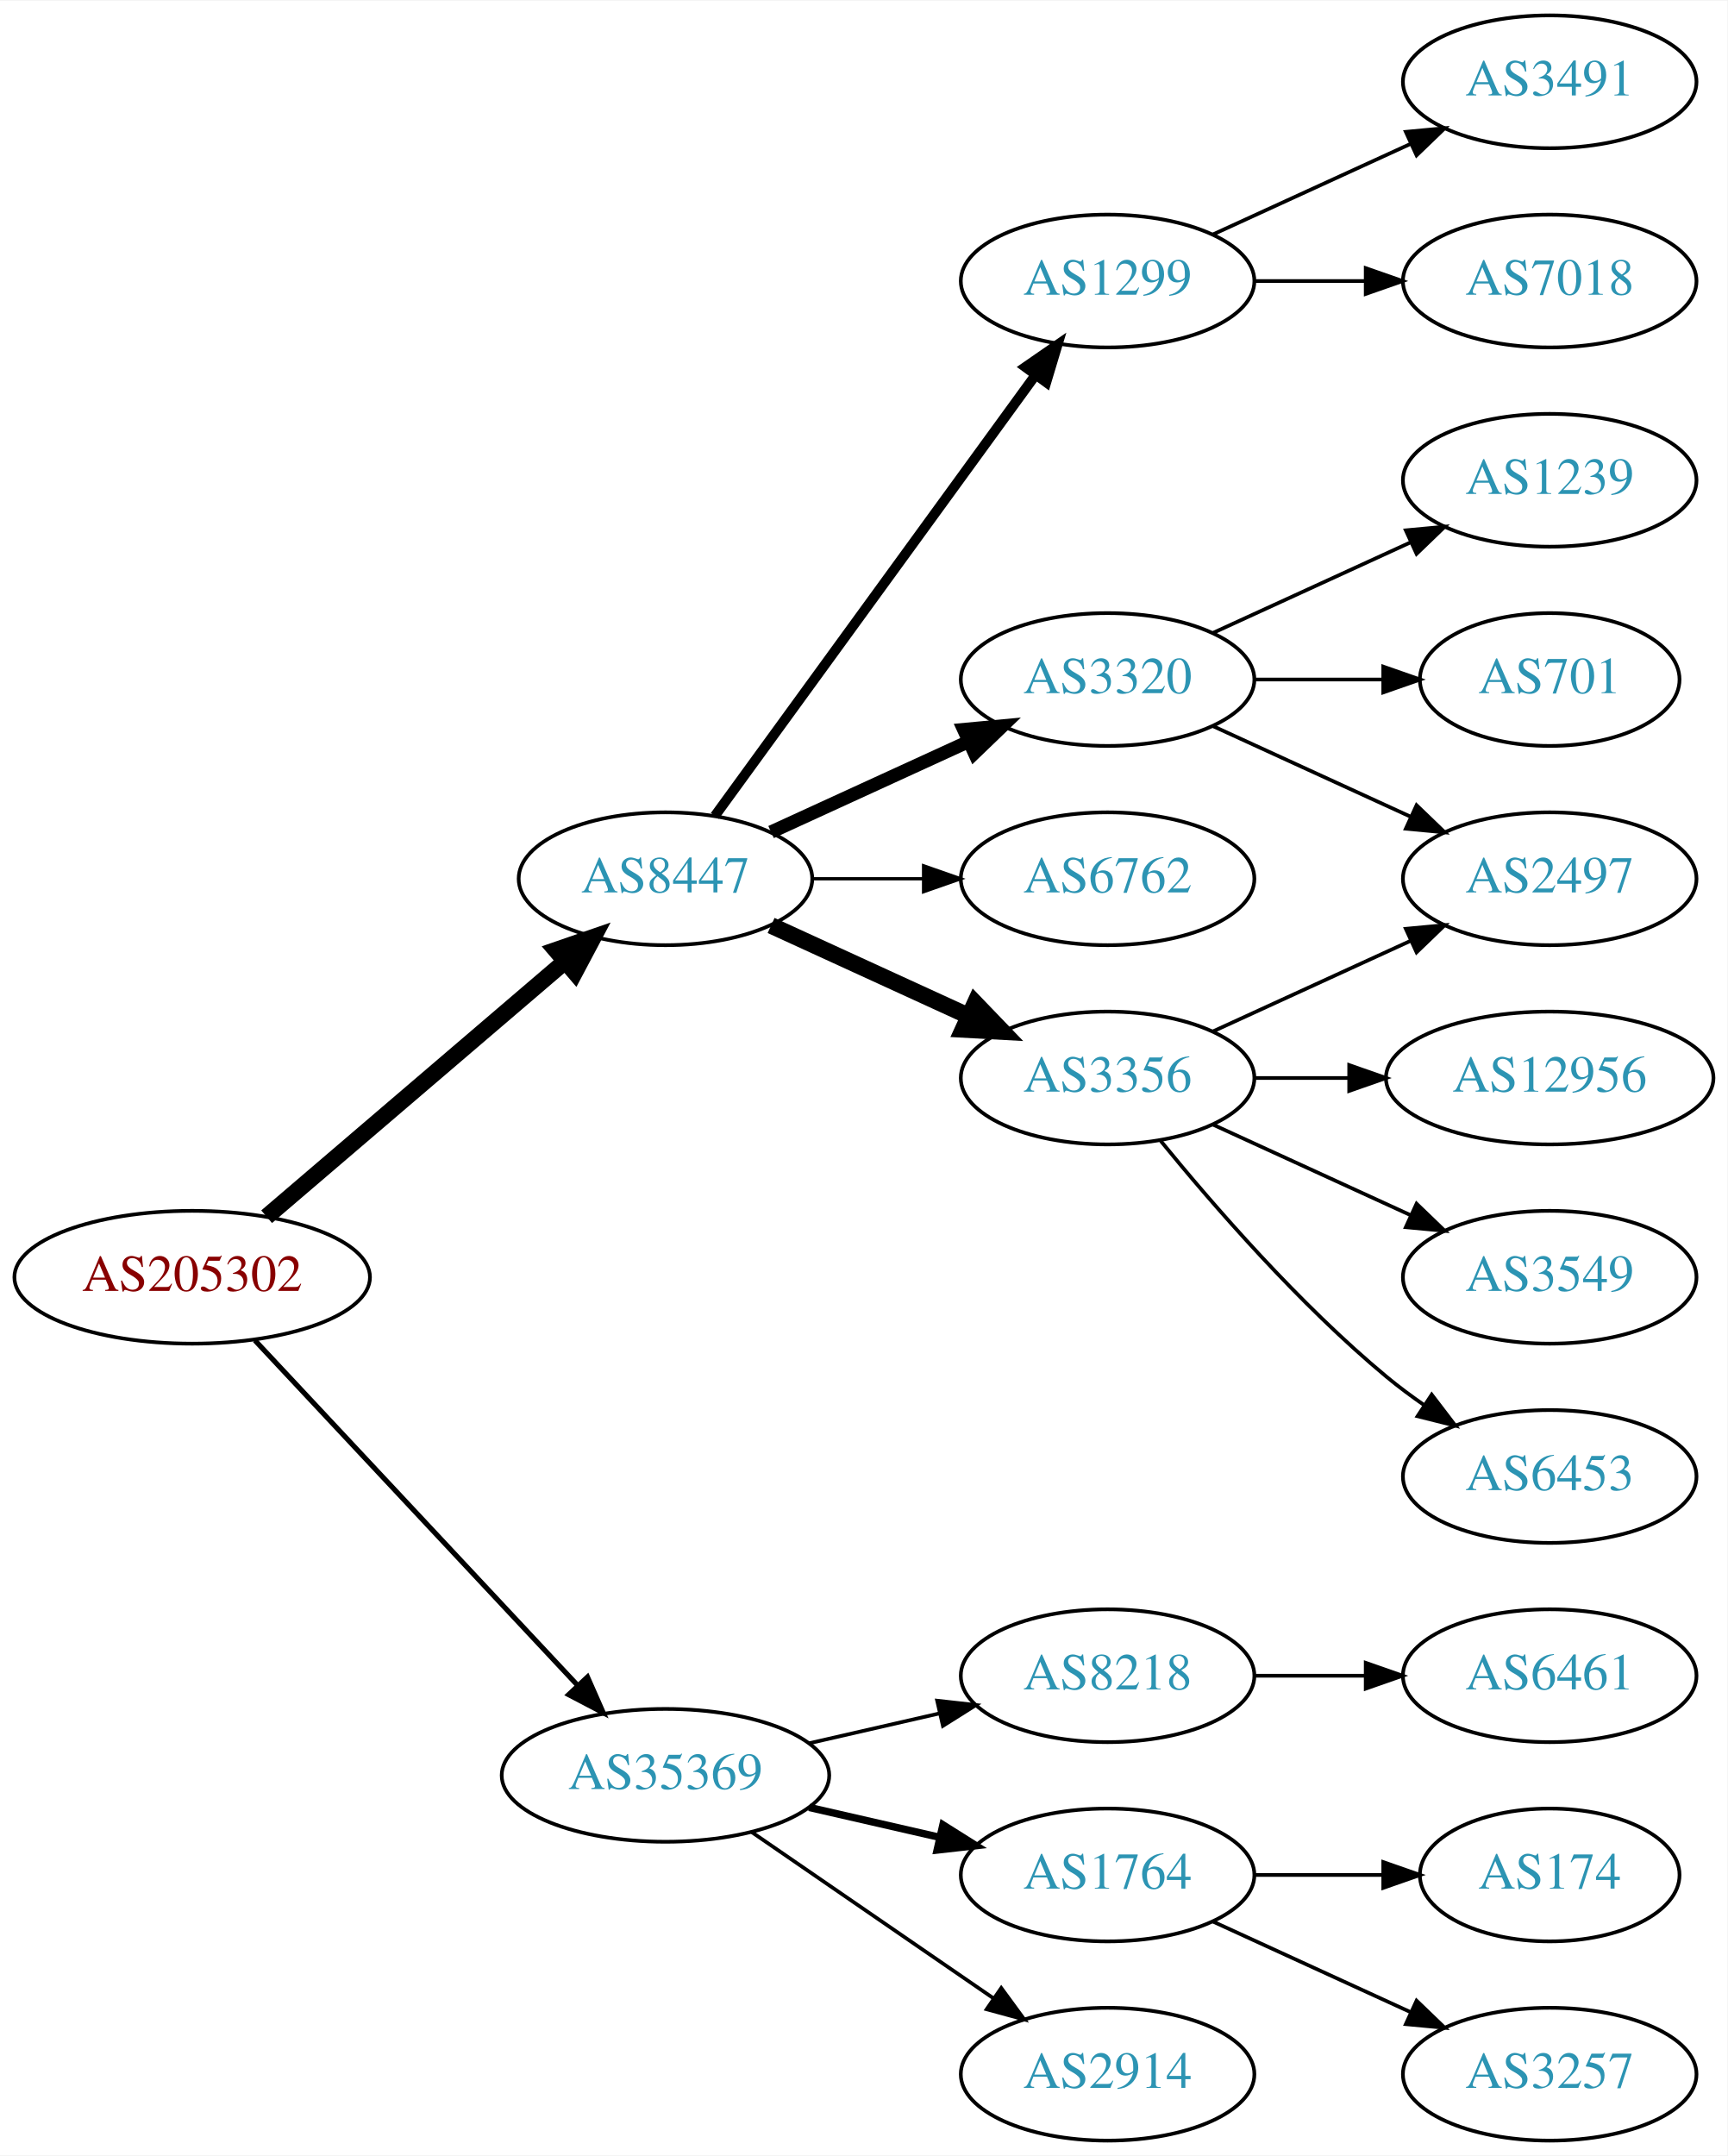
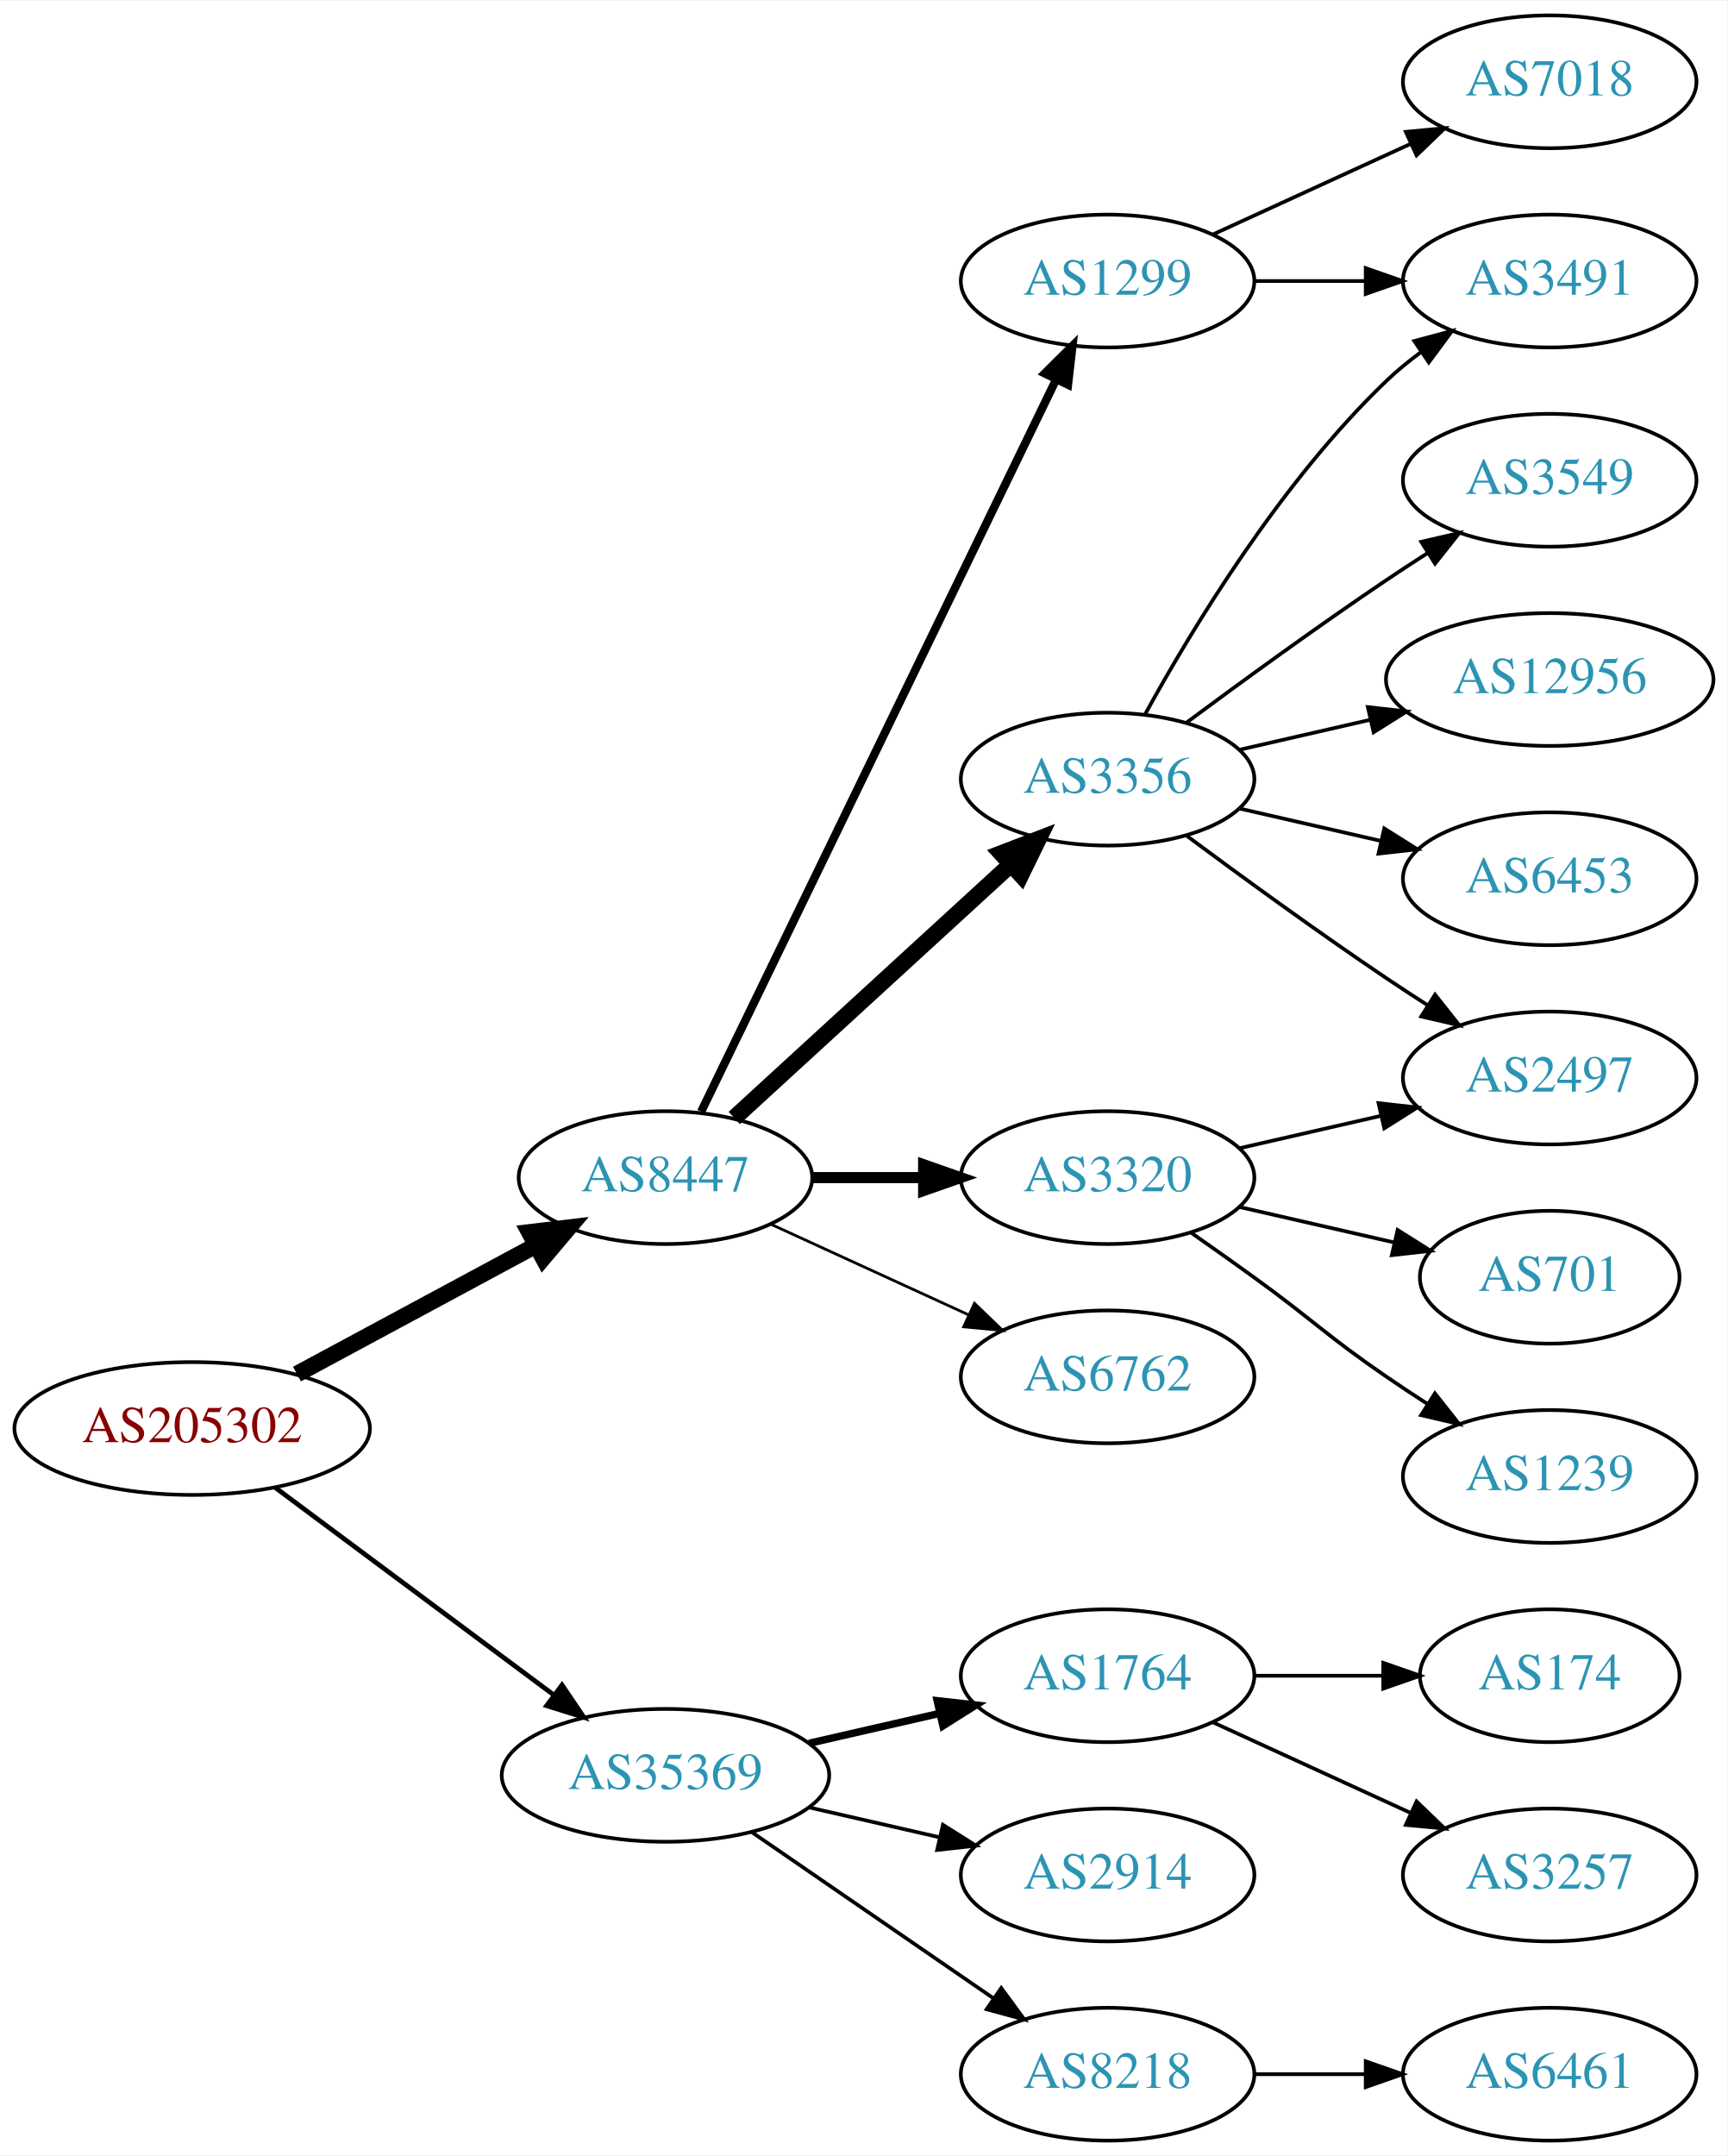
<svg xmlns="http://www.w3.org/2000/svg" xmlns:xlink="http://www.w3.org/1999/xlink" width="468pt" height="584pt" viewBox="0.00 0.00 468.27 584.00">
  <g id="graph0" class="graph" transform="scale(1 1) rotate(0) translate(4 580)">
    <polygon fill="white" stroke="none" points="-4,4 -4,-580 464.269,-580 464.269,4 -4,4" />
    <g id="node1" class="node">
      <g id="a_node1">
        <a xlink:href="/asn/205302" xlink:title="AS205302 ~ Plasser-net [AT]">
-           <ellipse fill="#ffffff" stroke="black" cx="48.096" cy="-234" rx="48.192" ry="18" />
-           <text text-anchor="middle" x="48.096" y="-230.3" font-family="Times,serif" font-size="14.00" fill="#880000">AS205302</text>
+           <ellipse fill="#ffffff" stroke="black" cx="48.096" cy="-193" rx="48.192" ry="18" />
+           <text text-anchor="middle" x="48.096" y="-189.3" font-family="Times,serif" font-size="14.00" fill="#880000">AS205302</text>
        </a>
      </g>
    </g>
    <g id="node2" class="node">
      <g id="a_node2">
        <a xlink:href="/asn/8447" xlink:title="AS8447 ~ A1 Telekom Austria AG [AT]">
-           <ellipse fill="#ffffff" stroke="black" cx="176.388" cy="-342" rx="39.794" ry="18" />
-           <text text-anchor="middle" x="176.388" y="-338.3" font-family="Times,serif" font-size="14.00" fill="#2c94b3">AS8447</text>
+           <ellipse fill="#ffffff" stroke="black" cx="176.388" cy="-261" rx="39.794" ry="18" />
+           <text text-anchor="middle" x="176.388" y="-257.3" font-family="Times,serif" font-size="14.00" fill="#2c94b3">AS8447</text>
        </a>
      </g>
    </g>
    <g id="edge1" class="edge">
-       <path fill="none" stroke="black" stroke-width="4.5" d="M68.277,-250.403C89.851,-268.852 125.018,-298.926 149.132,-319.547" />
-       <polygon fill="black" stroke="black" stroke-width="4.5" points="146.691,-322.641 156.85,-326.148 151.809,-316.656 146.691,-322.641" />
+       <path fill="none" stroke="black" stroke-width="4.5" d="M76.499,-207.755C95.498,-217.985 120.934,-231.68 141.251,-242.62" />
+       <polygon fill="black" stroke="black" stroke-width="4.5" points="139.512,-246.155 150.184,-247.429 143.246,-239.222 139.512,-246.155" />
    </g>
    <g id="node3" class="node">
      <g id="a_node3">
        <a xlink:href="/asn/35369" xlink:title="AS35369 ~ LINZAG-TELEKOM-AS [AT]">
          <ellipse fill="#ffffff" stroke="black" cx="176.388" cy="-99" rx="44.393" ry="18" />
          <text text-anchor="middle" x="176.388" y="-95.3" font-family="Times,serif" font-size="14.00" fill="#2c94b3">AS35369</text>
        </a>
      </g>
    </g>
    <g id="edge2" class="edge">
-       <path fill="none" stroke="black" stroke-width="1.385" d="M65.091,-216.902C87.201,-193.267 127.23,-150.478 152.501,-123.464" />
-       <polygon fill="black" stroke="black" stroke-width="1.385" points="155.247,-125.653 159.522,-115.959 150.135,-120.871 155.247,-125.653" />
+       <path fill="none" stroke="black" stroke-width="1.286" d="M70.519,-177.054C91.328,-161.566 123.078,-137.934 146.192,-120.731" />
+       <polygon fill="black" stroke="black" stroke-width="1.286" points="148.348,-123.489 154.28,-114.71 144.169,-117.873 148.348,-123.489" />
    </g>
    <g id="node4" class="node">
      <g id="a_node4">
        <a xlink:href="/asn/3356" xlink:title="AS3356 ~ Level 3 Parent, LLC [US]">
-           <ellipse fill="#ffffff" stroke="black" cx="296.23" cy="-288" rx="39.794" ry="18" />
-           <text text-anchor="middle" x="296.23" y="-284.3" font-family="Times,serif" font-size="14.00" fill="#2c94b3">AS3356</text>
+           <ellipse fill="#ffffff" stroke="black" cx="296.23" cy="-369" rx="39.794" ry="18" />
+           <text text-anchor="middle" x="296.23" y="-365.3" font-family="Times,serif" font-size="14.00" fill="#2c94b3">AS3356</text>
        </a>
      </g>
    </g>
    <g id="edge3" class="edge">
-       <path fill="none" stroke="black" stroke-width="4.5" d="M205.016,-329.339C220.973,-322.027 241.244,-312.739 258.527,-304.819" />
-       <polygon fill="black" stroke="black" stroke-width="4.5" points="260.324,-308.327 267.774,-300.581 257.043,-301.168 260.324,-308.327" />
+       <path fill="none" stroke="black" stroke-width="4.5" d="M195.03,-277.169C214.902,-295.382 247.365,-325.133 269.934,-345.817" />
+       <polygon fill="black" stroke="black" stroke-width="4.5" points="267.435,-348.867 277.467,-352.721 272.755,-343.061 267.435,-348.867" />
    </g>
    <g id="node5" class="node">
      <g id="a_node5">
+         <a xlink:href="/asn/3320" xlink:title="AS3320 ~ DTAG [DE]">
+           <ellipse fill="#ffffff" stroke="black" cx="296.23" cy="-261" rx="39.794" ry="18" />
+           <text text-anchor="middle" x="296.23" y="-257.3" font-family="Times,serif" font-size="14.00" fill="#2c94b3">AS3320</text>
+         </a>
+       </g>
+     </g>
+     <g id="edge4" class="edge">
+       <path fill="none" stroke="black" stroke-width="3" d="M216.3,-261C225.854,-261 236.203,-261 246.166,-261" />
+       <polygon fill="black" stroke="black" stroke-width="3" points="246.358,-264.5 256.358,-261 246.358,-257.5 246.358,-264.5" />
+     </g>
+     <g id="node6" class="node">
+       <g id="a_node6">
        <a xlink:href="/asn/1299" xlink:title="AS1299 ~ Telia Carrier [EU]">
          <ellipse fill="#ffffff" stroke="black" cx="296.23" cy="-504" rx="39.794" ry="18" />
          <text text-anchor="middle" x="296.23" y="-500.3" font-family="Times,serif" font-size="14.00" fill="#2c94b3">AS1299</text>
        </a>
      </g>
    </g>
-     <g id="edge4" class="edge">
-       <path fill="none" stroke="black" stroke-width="2.7" d="M189.776,-359.031C210.498,-387.517 252.301,-444.985 276.589,-478.374" />
-       <polygon fill="black" stroke="black" stroke-width="2.7" points="273.94,-480.682 282.653,-486.71 279.601,-476.564 273.94,-480.682" />
-     </g>
-     <g id="node6" class="node">
-       <g id="a_node6">
-         <a xlink:href="/asn/3320" xlink:title="AS3320 ~ DTAG [DE]">
-           <ellipse fill="#ffffff" stroke="black" cx="296.23" cy="-396" rx="39.794" ry="18" />
-           <text text-anchor="middle" x="296.23" y="-392.3" font-family="Times,serif" font-size="14.00" fill="#2c94b3">AS3320</text>
-         </a>
-       </g>
-     </g>
    <g id="edge5" class="edge">
-       <path fill="none" stroke="black" stroke-width="3.6" d="M205.016,-354.661C220.973,-361.973 241.244,-371.261 258.527,-379.181" />
-       <polygon fill="black" stroke="black" stroke-width="3.6" points="257.225,-382.435 267.774,-383.419 260.141,-376.071 257.225,-382.435" />
+       <path fill="none" stroke="black" stroke-width="2.25" d="M186.053,-278.868C206.533,-321.101 258.021,-427.272 282.247,-477.227" />
+       <polygon fill="black" stroke="black" stroke-width="2.25" points="279.198,-478.963 286.711,-486.433 285.497,-475.908 279.198,-478.963" />
    </g>
    <g id="node7" class="node">
      <g id="a_node7">
        <a xlink:href="/asn/6762" xlink:title="AS6762 ~ TELECOM ITALIA SPARKLE S.p.A. [IT]">
-           <ellipse fill="#ffffff" stroke="black" cx="296.23" cy="-342" rx="39.794" ry="18" />
-           <text text-anchor="middle" x="296.23" y="-338.3" font-family="Times,serif" font-size="14.00" fill="#2c94b3">AS6762</text>
+           <ellipse fill="#ffffff" stroke="black" cx="296.23" cy="-207" rx="39.794" ry="18" />
+           <text text-anchor="middle" x="296.23" y="-203.3" font-family="Times,serif" font-size="14.00" fill="#2c94b3">AS6762</text>
        </a>
      </g>
    </g>
    <g id="edge6" class="edge">
-       <path fill="none" stroke="black" stroke-width="0.9" d="M216.3,-342C225.854,-342 236.203,-342 246.166,-342" />
-       <polygon fill="black" stroke="black" stroke-width="0.9" points="246.358,-345.5 256.358,-342 246.358,-338.5 246.358,-345.5" />
+       <path fill="none" stroke="black" stroke-width="0.75" d="M205.016,-248.339C220.973,-241.027 241.244,-231.739 258.527,-223.819" />
+       <polygon fill="black" stroke="black" stroke-width="0.75" points="260.141,-226.929 267.774,-219.581 257.225,-220.565 260.141,-226.929" />
    </g>
    <g id="node16" class="node">
      <g id="a_node16">
        <a xlink:href="/asn/1764" xlink:title="AS1764 ~ NEXTLAYER-AS [AT]">
-           <ellipse fill="#ffffff" stroke="black" cx="296.23" cy="-72" rx="39.794" ry="18" />
-           <text text-anchor="middle" x="296.23" y="-68.3" font-family="Times,serif" font-size="14.00" fill="#2c94b3">AS1764</text>
-         </a>
-       </g>
-     </g>
-     <g id="edge16" class="edge">
-       <path fill="none" stroke="black" stroke-width="2" d="M215.322,-90.308C226.563,-87.733 238.976,-84.889 250.599,-82.226" />
-       <polygon fill="black" stroke="black" stroke-width="2" points="251.595,-85.588 260.56,-79.944 250.031,-78.765 251.595,-85.588" />
+           <ellipse fill="#ffffff" stroke="black" cx="296.23" cy="-126" rx="39.794" ry="18" />
+           <text text-anchor="middle" x="296.23" y="-122.3" font-family="Times,serif" font-size="14.00" fill="#2c94b3">AS1764</text>
+         </a>
+       </g>
+     </g>
+     <g id="edge17" class="edge">
+       <path fill="none" stroke="black" stroke-width="2" d="M215.322,-107.692C226.563,-110.267 238.976,-113.111 250.599,-115.774" />
+       <polygon fill="black" stroke="black" stroke-width="2" points="250.031,-119.235 260.56,-118.057 251.595,-112.412 250.031,-119.235" />
    </g>
    <g id="node17" class="node">
      <g id="a_node17">
        <a xlink:href="/asn/2914" xlink:title="AS2914 ~ NTT America, Inc. [US]">
-           <ellipse fill="#ffffff" stroke="black" cx="296.23" cy="-18" rx="39.794" ry="18" />
-           <text text-anchor="middle" x="296.23" y="-14.3" font-family="Times,serif" font-size="14.00" fill="#2c94b3">AS2914</text>
-         </a>
-       </g>
-     </g>
-     <g id="edge17" class="edge">
-       <path fill="none" stroke="black" d="M199.83,-83.574C218.412,-70.802 244.972,-52.545 265.352,-38.537" />
-       <polygon fill="black" stroke="black" points="267.408,-41.371 273.666,-32.822 263.443,-35.602 267.408,-41.371" />
+           <ellipse fill="#ffffff" stroke="black" cx="296.23" cy="-72" rx="39.794" ry="18" />
+           <text text-anchor="middle" x="296.23" y="-68.3" font-family="Times,serif" font-size="14.00" fill="#2c94b3">AS2914</text>
+         </a>
+       </g>
+     </g>
+     <g id="edge18" class="edge">
+       <path fill="none" stroke="black" d="M215.322,-90.308C226.563,-87.733 238.976,-84.889 250.599,-82.226" />
+       <polygon fill="black" stroke="black" points="251.595,-85.588 260.56,-79.944 250.031,-78.765 251.595,-85.588" />
    </g>
    <g id="node18" class="node">
      <g id="a_node18">
        <a xlink:href="/asn/8218" xlink:title="AS8218 ~ legacy Neotelecoms [FR]">
-           <ellipse fill="#ffffff" stroke="black" cx="296.23" cy="-126" rx="39.794" ry="18" />
-           <text text-anchor="middle" x="296.23" y="-122.3" font-family="Times,serif" font-size="14.00" fill="#2c94b3">AS8218</text>
-         </a>
-       </g>
-     </g>
-     <g id="edge18" class="edge">
-       <path fill="none" stroke="black" d="M215.322,-107.692C226.563,-110.267 238.976,-113.111 250.599,-115.774" />
-       <polygon fill="black" stroke="black" points="250.031,-119.235 260.56,-118.057 251.595,-112.412 250.031,-119.235" />
+           <ellipse fill="#ffffff" stroke="black" cx="296.23" cy="-18" rx="39.794" ry="18" />
+           <text text-anchor="middle" x="296.23" y="-14.3" font-family="Times,serif" font-size="14.00" fill="#2c94b3">AS8218</text>
+         </a>
+       </g>
+     </g>
+     <g id="edge19" class="edge">
+       <path fill="none" stroke="black" d="M199.83,-83.574C218.412,-70.802 244.972,-52.545 265.352,-38.537" />
+       <polygon fill="black" stroke="black" points="267.408,-41.371 273.666,-32.822 263.443,-35.602 267.408,-41.371" />
    </g>
    <g id="node8" class="node">
      <g id="a_node8">
-         <a xlink:href="/asn/12956" xlink:title="AS12956 ~ TELXIUS [ES]">
-           <ellipse fill="#ffffff" stroke="black" cx="416.073" cy="-288" rx="44.393" ry="18" />
-           <text text-anchor="middle" x="416.073" y="-284.3" font-family="Times,serif" font-size="14.00" fill="#2c94b3">AS12956</text>
+         <a xlink:href="/asn/3491" xlink:title="AS3491 ~ PCCW Global, Inc. [US]">
+           <ellipse fill="#ffffff" stroke="black" cx="416.073" cy="-504" rx="39.794" ry="18" />
+           <text text-anchor="middle" x="416.073" y="-500.3" font-family="Times,serif" font-size="14.00" fill="#2c94b3">AS3491</text>
        </a>
      </g>
    </g>
    <g id="edge7" class="edge">
-       <path fill="none" stroke="black" d="M336.143,-288C344.245,-288 352.921,-288 361.447,-288" />
-       <polygon fill="black" stroke="black" points="361.725,-291.5 371.725,-288 361.724,-284.5 361.725,-291.5" />
+       <path fill="none" stroke="black" d="M306.471,-386.713C319.017,-409.561 343.194,-449.611 371.877,-477 374.745,-479.739 377.934,-482.347 381.243,-484.785" />
+       <polygon fill="black" stroke="black" points="379.366,-487.742 389.602,-490.477 383.306,-481.956 379.366,-487.742" />
    </g>
    <g id="node9" class="node">
      <g id="a_node9">
        <a xlink:href="/asn/3549" xlink:title="AS3549 ~ Level 3 Parent, LLC [US]">
-           <ellipse fill="#ffffff" stroke="black" cx="416.073" cy="-234" rx="39.794" ry="18" />
-           <text text-anchor="middle" x="416.073" y="-230.3" font-family="Times,serif" font-size="14.00" fill="#2c94b3">AS3549</text>
+           <ellipse fill="#ffffff" stroke="black" cx="416.073" cy="-450" rx="39.794" ry="18" />
+           <text text-anchor="middle" x="416.073" y="-446.3" font-family="Times,serif" font-size="14.00" fill="#2c94b3">AS3549</text>
        </a>
      </g>
    </g>
    <g id="edge8" class="edge">
-       <path fill="none" stroke="black" d="M324.859,-275.339C340.816,-268.027 361.087,-258.739 378.369,-250.819" />
-       <polygon fill="black" stroke="black" points="379.984,-253.929 387.617,-246.581 377.068,-247.565 379.984,-253.929" />
+       <path fill="none" stroke="black" d="M317.56,-384.277C332.423,-395.304 353.167,-410.407 371.877,-423 375.426,-425.389 379.176,-427.839 382.924,-430.242" />
+       <polygon fill="black" stroke="black" points="381.251,-433.325 391.573,-435.712 384.993,-427.409 381.251,-433.325" />
    </g>
    <g id="node10" class="node">
      <g id="a_node10">
-         <a xlink:href="/asn/6453" xlink:title="AS6453 ~ TATA COMMUNICATIONS (AMERICA) INC [US]">
-           <ellipse fill="#ffffff" stroke="black" cx="416.073" cy="-180" rx="39.794" ry="18" />
-           <text text-anchor="middle" x="416.073" y="-176.3" font-family="Times,serif" font-size="14.00" fill="#2c94b3">AS6453</text>
+         <a xlink:href="/asn/12956" xlink:title="AS12956 ~ TELXIUS [ES]">
+           <ellipse fill="#ffffff" stroke="black" cx="416.073" cy="-396" rx="44.393" ry="18" />
+           <text text-anchor="middle" x="416.073" y="-392.3" font-family="Times,serif" font-size="14.00" fill="#2c94b3">AS12956</text>
        </a>
      </g>
    </g>
    <g id="edge9" class="edge">
-       <path fill="none" stroke="black" d="M310.649,-270.935C324.764,-253.625 348.178,-226.655 371.877,-207 375.093,-204.332 378.594,-201.73 382.164,-199.259" />
-       <polygon fill="black" stroke="black" points="384.088,-202.183 390.52,-193.764 380.242,-196.334 384.088,-202.183" />
+       <path fill="none" stroke="black" d="M331.949,-376.955C343.088,-379.507 355.623,-382.379 367.516,-385.104" />
+       <polygon fill="black" stroke="black" points="366.781,-388.526 377.31,-387.348 368.345,-381.703 366.781,-388.526" />
    </g>
    <g id="node11" class="node">
      <g id="a_node11">
        <a xlink:href="/asn/2497" xlink:title="AS2497 ~ Internet Initiative Japan Inc. [JP]">
-           <ellipse fill="#ffffff" stroke="black" cx="416.073" cy="-342" rx="39.794" ry="18" />
-           <text text-anchor="middle" x="416.073" y="-338.3" font-family="Times,serif" font-size="14.00" fill="#2c94b3">AS2497</text>
+           <ellipse fill="#ffffff" stroke="black" cx="416.073" cy="-288" rx="39.794" ry="18" />
+           <text text-anchor="middle" x="416.073" y="-284.3" font-family="Times,serif" font-size="14.00" fill="#2c94b3">AS2497</text>
        </a>
      </g>
    </g>
    <g id="edge10" class="edge">
-       <path fill="none" stroke="black" d="M324.859,-300.661C340.816,-307.973 361.087,-317.261 378.369,-325.181" />
-       <polygon fill="black" stroke="black" points="377.068,-328.435 387.617,-329.419 379.984,-322.071 377.068,-328.435" />
+       <path fill="none" stroke="black" d="M317.56,-353.723C332.423,-342.696 353.167,-327.593 371.877,-315 375.426,-312.611 379.176,-310.161 382.924,-307.758" />
+       <polygon fill="black" stroke="black" points="384.993,-310.591 391.573,-302.288 381.251,-304.675 384.993,-310.591" />
    </g>
    <g id="node12" class="node">
      <g id="a_node12">
-         <a xlink:href="/asn/7018" xlink:title="AS7018 ~ AT&amp;T Services, Inc. [US]">
-           <ellipse fill="#ffffff" stroke="black" cx="416.073" cy="-504" rx="39.794" ry="18" />
-           <text text-anchor="middle" x="416.073" y="-500.3" font-family="Times,serif" font-size="14.00" fill="#2c94b3">AS7018</text>
+         <a xlink:href="/asn/6453" xlink:title="AS6453 ~ TATA COMMUNICATIONS (AMERICA) INC [US]">
+           <ellipse fill="#ffffff" stroke="black" cx="416.073" cy="-342" rx="39.794" ry="18" />
+           <text text-anchor="middle" x="416.073" y="-338.3" font-family="Times,serif" font-size="14.00" fill="#2c94b3">AS6453</text>
        </a>
      </g>
    </g>
    <g id="edge11" class="edge">
+       <path fill="none" stroke="black" d="M331.949,-361.045C343.949,-358.296 357.57,-355.175 370.263,-352.267" />
+       <polygon fill="black" stroke="black" points="371.229,-355.636 380.194,-349.991 369.665,-348.813 371.229,-355.636" />
+     </g>
+     <g id="edge14" class="edge">
+       <path fill="none" stroke="black" d="M331.949,-268.955C343.949,-271.704 357.57,-274.825 370.263,-277.733" />
+       <polygon fill="black" stroke="black" points="369.665,-281.187 380.194,-280.009 371.229,-274.364 369.665,-281.187" />
+     </g>
+     <g id="node13" class="node">
+       <g id="a_node13">
+         <a xlink:href="/asn/701" xlink:title="AS701 ~ UUNET [US]">
+           <ellipse fill="#ffffff" stroke="black" cx="416.073" cy="-234" rx="35.194" ry="18" />
+           <text text-anchor="middle" x="416.073" y="-230.3" font-family="Times,serif" font-size="14.00" fill="#2c94b3">AS701</text>
+         </a>
+       </g>
+     </g>
+     <g id="edge12" class="edge">
+       <path fill="none" stroke="black" d="M331.949,-253.045C345.042,-250.045 360.064,-246.604 373.705,-243.478" />
+       <polygon fill="black" stroke="black" points="374.846,-246.807 383.812,-241.162 373.283,-239.984 374.846,-246.807" />
+     </g>
+     <g id="node14" class="node">
+       <g id="a_node14">
+         <a xlink:href="/asn/1239" xlink:title="AS1239 ~ Sprint [US]">
+           <ellipse fill="#ffffff" stroke="black" cx="416.073" cy="-180" rx="39.794" ry="18" />
+           <text text-anchor="middle" x="416.073" y="-176.3" font-family="Times,serif" font-size="14.00" fill="#2c94b3">AS1239</text>
+         </a>
+       </g>
+     </g>
+     <g id="edge13" class="edge">
+       <path fill="none" stroke="black" d="M318.987,-245.991C324.522,-242.121 330.44,-237.936 335.877,-234 352.076,-222.271 355.382,-218.311 371.877,-207 375.405,-204.581 379.142,-202.111 382.884,-199.698" />
+       <polygon fill="black" stroke="black" points="384.955,-202.528 391.524,-194.216 381.205,-196.618 384.955,-202.528" />
+     </g>
+     <g id="edge15" class="edge">
      <path fill="none" stroke="black" d="M336.143,-504C345.696,-504 356.046,-504 366.008,-504" />
      <polygon fill="black" stroke="black" points="366.201,-507.5 376.201,-504 366.201,-500.5 366.201,-507.5" />
    </g>
-     <g id="node13" class="node">
-       <g id="a_node13">
-         <a xlink:href="/asn/3491" xlink:title="AS3491 ~ PCCW Global, Inc. [US]">
+     <g id="node15" class="node">
+       <g id="a_node15">
+         <a xlink:href="/asn/7018" xlink:title="AS7018 ~ AT&amp;T Services, Inc. [US]">
          <ellipse fill="#ffffff" stroke="black" cx="416.073" cy="-558" rx="39.794" ry="18" />
-           <text text-anchor="middle" x="416.073" y="-554.3" font-family="Times,serif" font-size="14.00" fill="#2c94b3">AS3491</text>
-         </a>
-       </g>
-     </g>
-     <g id="edge12" class="edge">
+           <text text-anchor="middle" x="416.073" y="-554.3" font-family="Times,serif" font-size="14.00" fill="#2c94b3">AS7018</text>
+         </a>
+       </g>
+     </g>
+     <g id="edge16" class="edge">
      <path fill="none" stroke="black" d="M324.859,-516.661C340.816,-523.973 361.087,-533.261 378.369,-541.181" />
      <polygon fill="black" stroke="black" points="377.068,-544.435 387.617,-545.419 379.984,-538.071 377.068,-544.435" />
-     </g>
-     <g id="edge14" class="edge">
-       <path fill="none" stroke="black" d="M324.859,-383.339C340.816,-376.027 361.087,-366.739 378.369,-358.819" />
-       <polygon fill="black" stroke="black" points="379.984,-361.929 387.617,-354.581 377.068,-355.565 379.984,-361.929" />
-     </g>
-     <g id="node14" class="node">
-       <g id="a_node14">
-         <a xlink:href="/asn/701" xlink:title="AS701 ~ UUNET [US]">
-           <ellipse fill="#ffffff" stroke="black" cx="416.073" cy="-396" rx="35.194" ry="18" />
-           <text text-anchor="middle" x="416.073" y="-392.3" font-family="Times,serif" font-size="14.00" fill="#2c94b3">AS701</text>
-         </a>
-       </g>
-     </g>
-     <g id="edge13" class="edge">
-       <path fill="none" stroke="black" d="M336.143,-396C347.23,-396 359.389,-396 370.771,-396" />
-       <polygon fill="black" stroke="black" points="370.953,-399.5 380.953,-396 370.953,-392.5 370.953,-399.5" />
-     </g>
-     <g id="node15" class="node">
-       <g id="a_node15">
-         <a xlink:href="/asn/1239" xlink:title="AS1239 ~ Sprint [US]">
-           <ellipse fill="#ffffff" stroke="black" cx="416.073" cy="-450" rx="39.794" ry="18" />
-           <text text-anchor="middle" x="416.073" y="-446.3" font-family="Times,serif" font-size="14.00" fill="#2c94b3">AS1239</text>
-         </a>
-       </g>
-     </g>
-     <g id="edge15" class="edge">
-       <path fill="none" stroke="black" d="M324.859,-408.661C340.816,-415.973 361.087,-425.261 378.369,-433.181" />
-       <polygon fill="black" stroke="black" points="377.068,-436.435 387.617,-437.419 379.984,-430.071 377.068,-436.435" />
    </g>
    <g id="node19" class="node">
      <g id="a_node19">
        <a xlink:href="/asn/174" xlink:title="AS174 ~ Cogent Communications [US]">
-           <ellipse fill="#ffffff" stroke="black" cx="416.073" cy="-72" rx="35.194" ry="18" />
-           <text text-anchor="middle" x="416.073" y="-68.3" font-family="Times,serif" font-size="14.00" fill="#2c94b3">AS174</text>
-         </a>
-       </g>
-     </g>
-     <g id="edge19" class="edge">
-       <path fill="none" stroke="black" d="M336.143,-72C347.23,-72 359.389,-72 370.771,-72" />
-       <polygon fill="black" stroke="black" points="370.953,-75.5 380.953,-72 370.953,-68.5 370.953,-75.5" />
+           <ellipse fill="#ffffff" stroke="black" cx="416.073" cy="-126" rx="35.194" ry="18" />
+           <text text-anchor="middle" x="416.073" y="-122.3" font-family="Times,serif" font-size="14.00" fill="#2c94b3">AS174</text>
+         </a>
+       </g>
+     </g>
+     <g id="edge20" class="edge">
+       <path fill="none" stroke="black" d="M336.143,-126C347.23,-126 359.389,-126 370.771,-126" />
+       <polygon fill="black" stroke="black" points="370.953,-129.5 380.953,-126 370.953,-122.5 370.953,-129.5" />
    </g>
    <g id="node20" class="node">
      <g id="a_node20">
        <a xlink:href="/asn/3257" xlink:title="AS3257 ~ GTT [DE]">
-           <ellipse fill="#ffffff" stroke="black" cx="416.073" cy="-18" rx="39.794" ry="18" />
-           <text text-anchor="middle" x="416.073" y="-14.3" font-family="Times,serif" font-size="14.00" fill="#2c94b3">AS3257</text>
-         </a>
-       </g>
-     </g>
-     <g id="edge20" class="edge">
-       <path fill="none" stroke="black" d="M324.859,-59.339C340.816,-52.027 361.087,-42.739 378.369,-34.819" />
-       <polygon fill="black" stroke="black" points="379.984,-37.929 387.617,-30.581 377.068,-31.565 379.984,-37.929" />
+           <ellipse fill="#ffffff" stroke="black" cx="416.073" cy="-72" rx="39.794" ry="18" />
+           <text text-anchor="middle" x="416.073" y="-68.3" font-family="Times,serif" font-size="14.00" fill="#2c94b3">AS3257</text>
+         </a>
+       </g>
+     </g>
+     <g id="edge21" class="edge">
+       <path fill="none" stroke="black" d="M324.859,-113.339C340.816,-106.027 361.087,-96.739 378.369,-88.819" />
+       <polygon fill="black" stroke="black" points="379.984,-91.929 387.617,-84.581 377.068,-85.565 379.984,-91.929" />
    </g>
    <g id="node21" class="node">
      <g id="a_node21">
        <a xlink:href="/asn/6461" xlink:title="AS6461 ~ Zayo Bandwidth [US]">
-           <ellipse fill="#ffffff" stroke="black" cx="416.073" cy="-126" rx="39.794" ry="18" />
-           <text text-anchor="middle" x="416.073" y="-122.3" font-family="Times,serif" font-size="14.00" fill="#2c94b3">AS6461</text>
-         </a>
-       </g>
-     </g>
-     <g id="edge21" class="edge">
-       <path fill="none" stroke="black" d="M336.143,-126C345.696,-126 356.046,-126 366.008,-126" />
-       <polygon fill="black" stroke="black" points="366.201,-129.5 376.201,-126 366.201,-122.5 366.201,-129.5" />
+           <ellipse fill="#ffffff" stroke="black" cx="416.073" cy="-18" rx="39.794" ry="18" />
+           <text text-anchor="middle" x="416.073" y="-14.3" font-family="Times,serif" font-size="14.00" fill="#2c94b3">AS6461</text>
+         </a>
+       </g>
+     </g>
+     <g id="edge22" class="edge">
+       <path fill="none" stroke="black" d="M336.143,-18C345.696,-18 356.046,-18 366.008,-18" />
+       <polygon fill="black" stroke="black" points="366.201,-21.5 376.201,-18 366.201,-14.5 366.201,-21.5" />
    </g>
  </g>
</svg>
